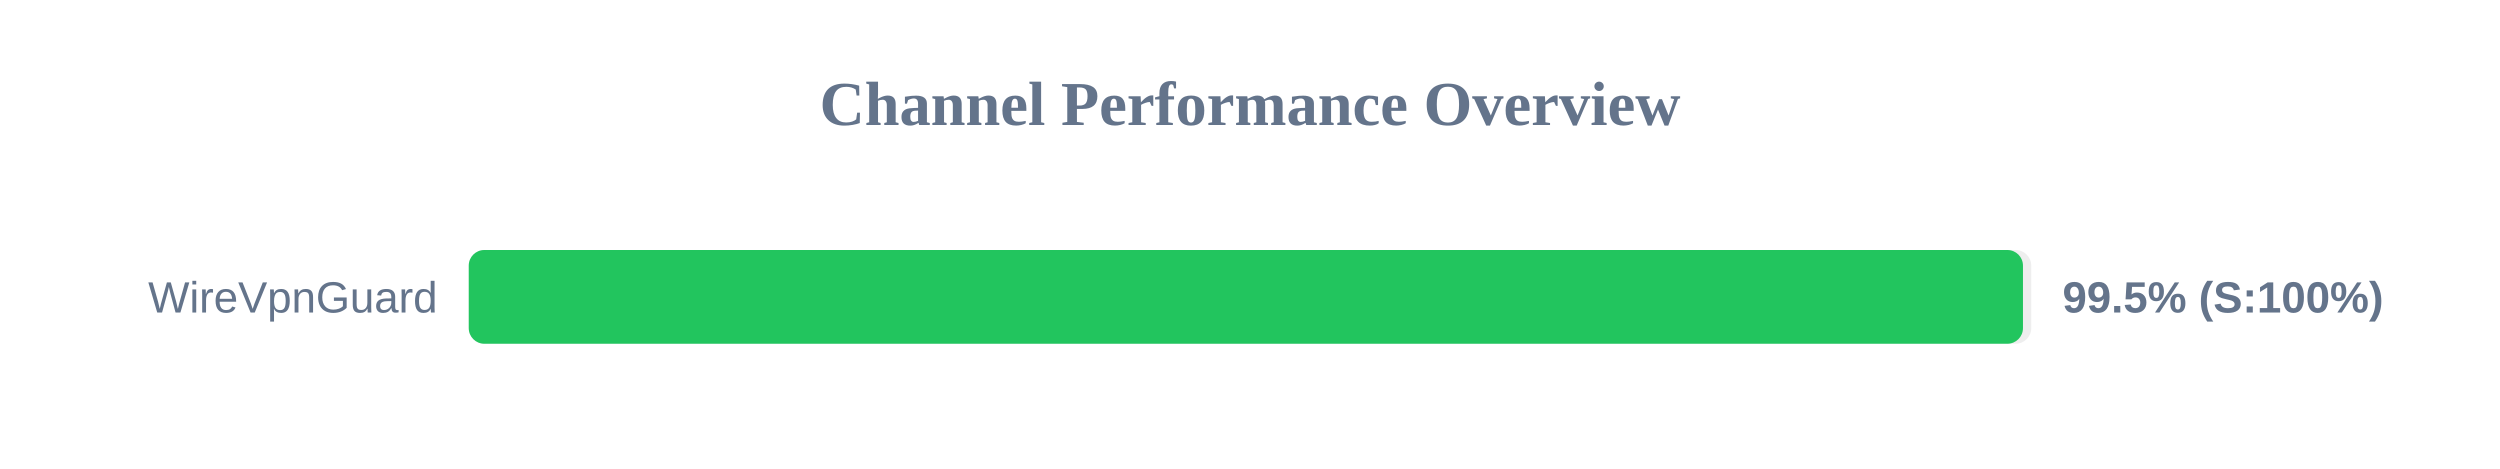
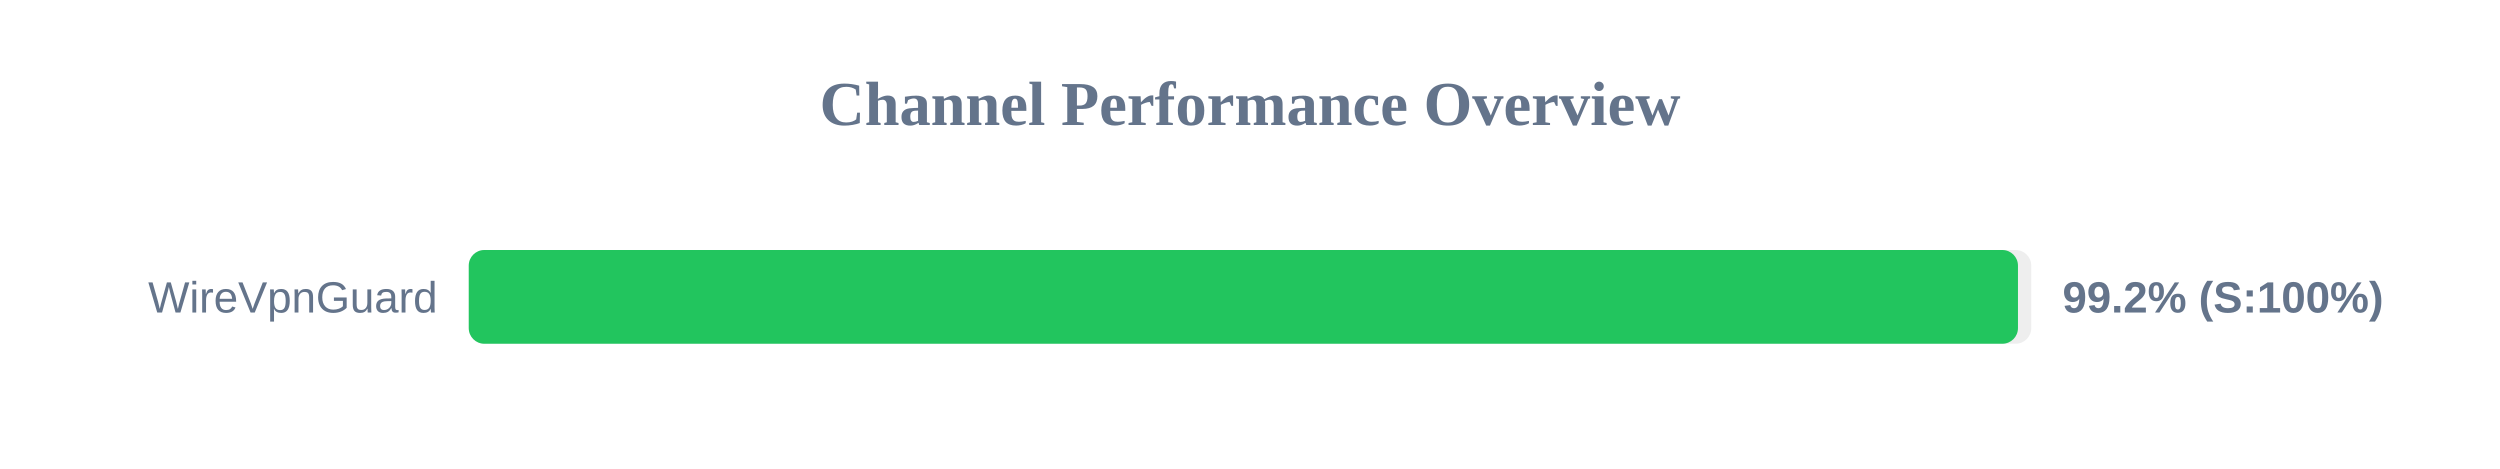
<svg xmlns="http://www.w3.org/2000/svg" width="800" height="150" version="1.1">
  <style>
        .row { font: 14px Arial; fill: #64748b; }
        .score { font: bold 14px Arial; fill: #64748b; }
    </style>
  <text x="400" y="40" text-anchor="middle" font-size="20px" font-weight="bold" fill="#64748b">Channel Performance Overview</text>
  <rect x="150" y="80" width="500" height="30" fill="#eee" rx="5" />
-   <rect x="150" y="80" width="497.35" height="30" fill="#22c55e" rx="5" />
+   <rect x="150" y="80" width="495.75" height="30" fill="#22c55e" rx="5" />
  <text x="140" y="100" text-anchor="end" class="row">WireVpnGuard</text>
-   <text x="660" y="100" text-anchor="start" class="score">99.5% (S:100%)</text>
+   <text x="660" y="100" text-anchor="start" class="score">99.2% (S:100%)</text>
</svg>
